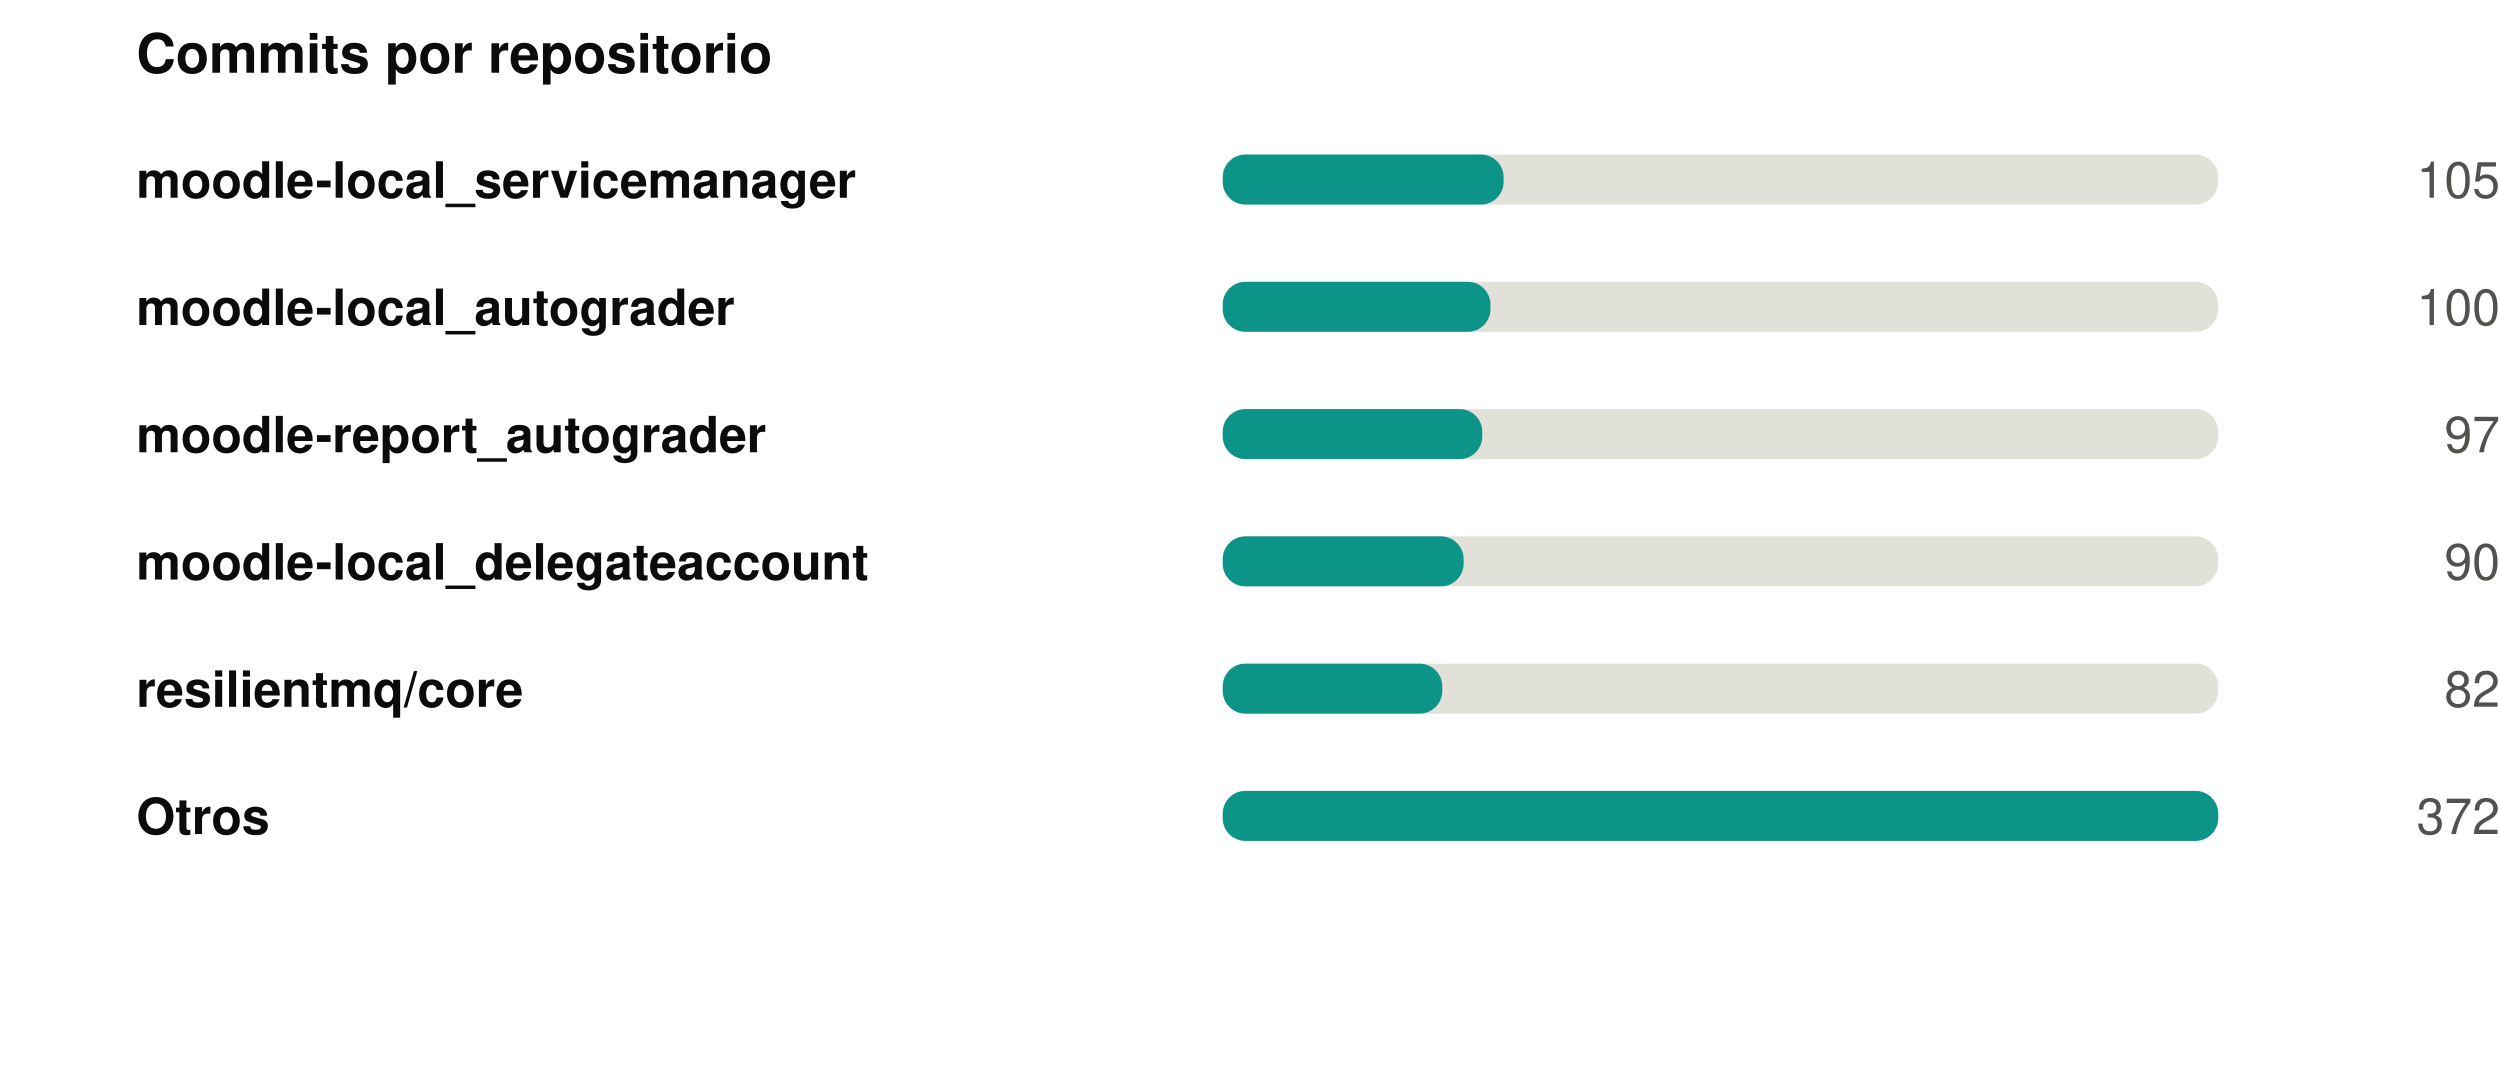
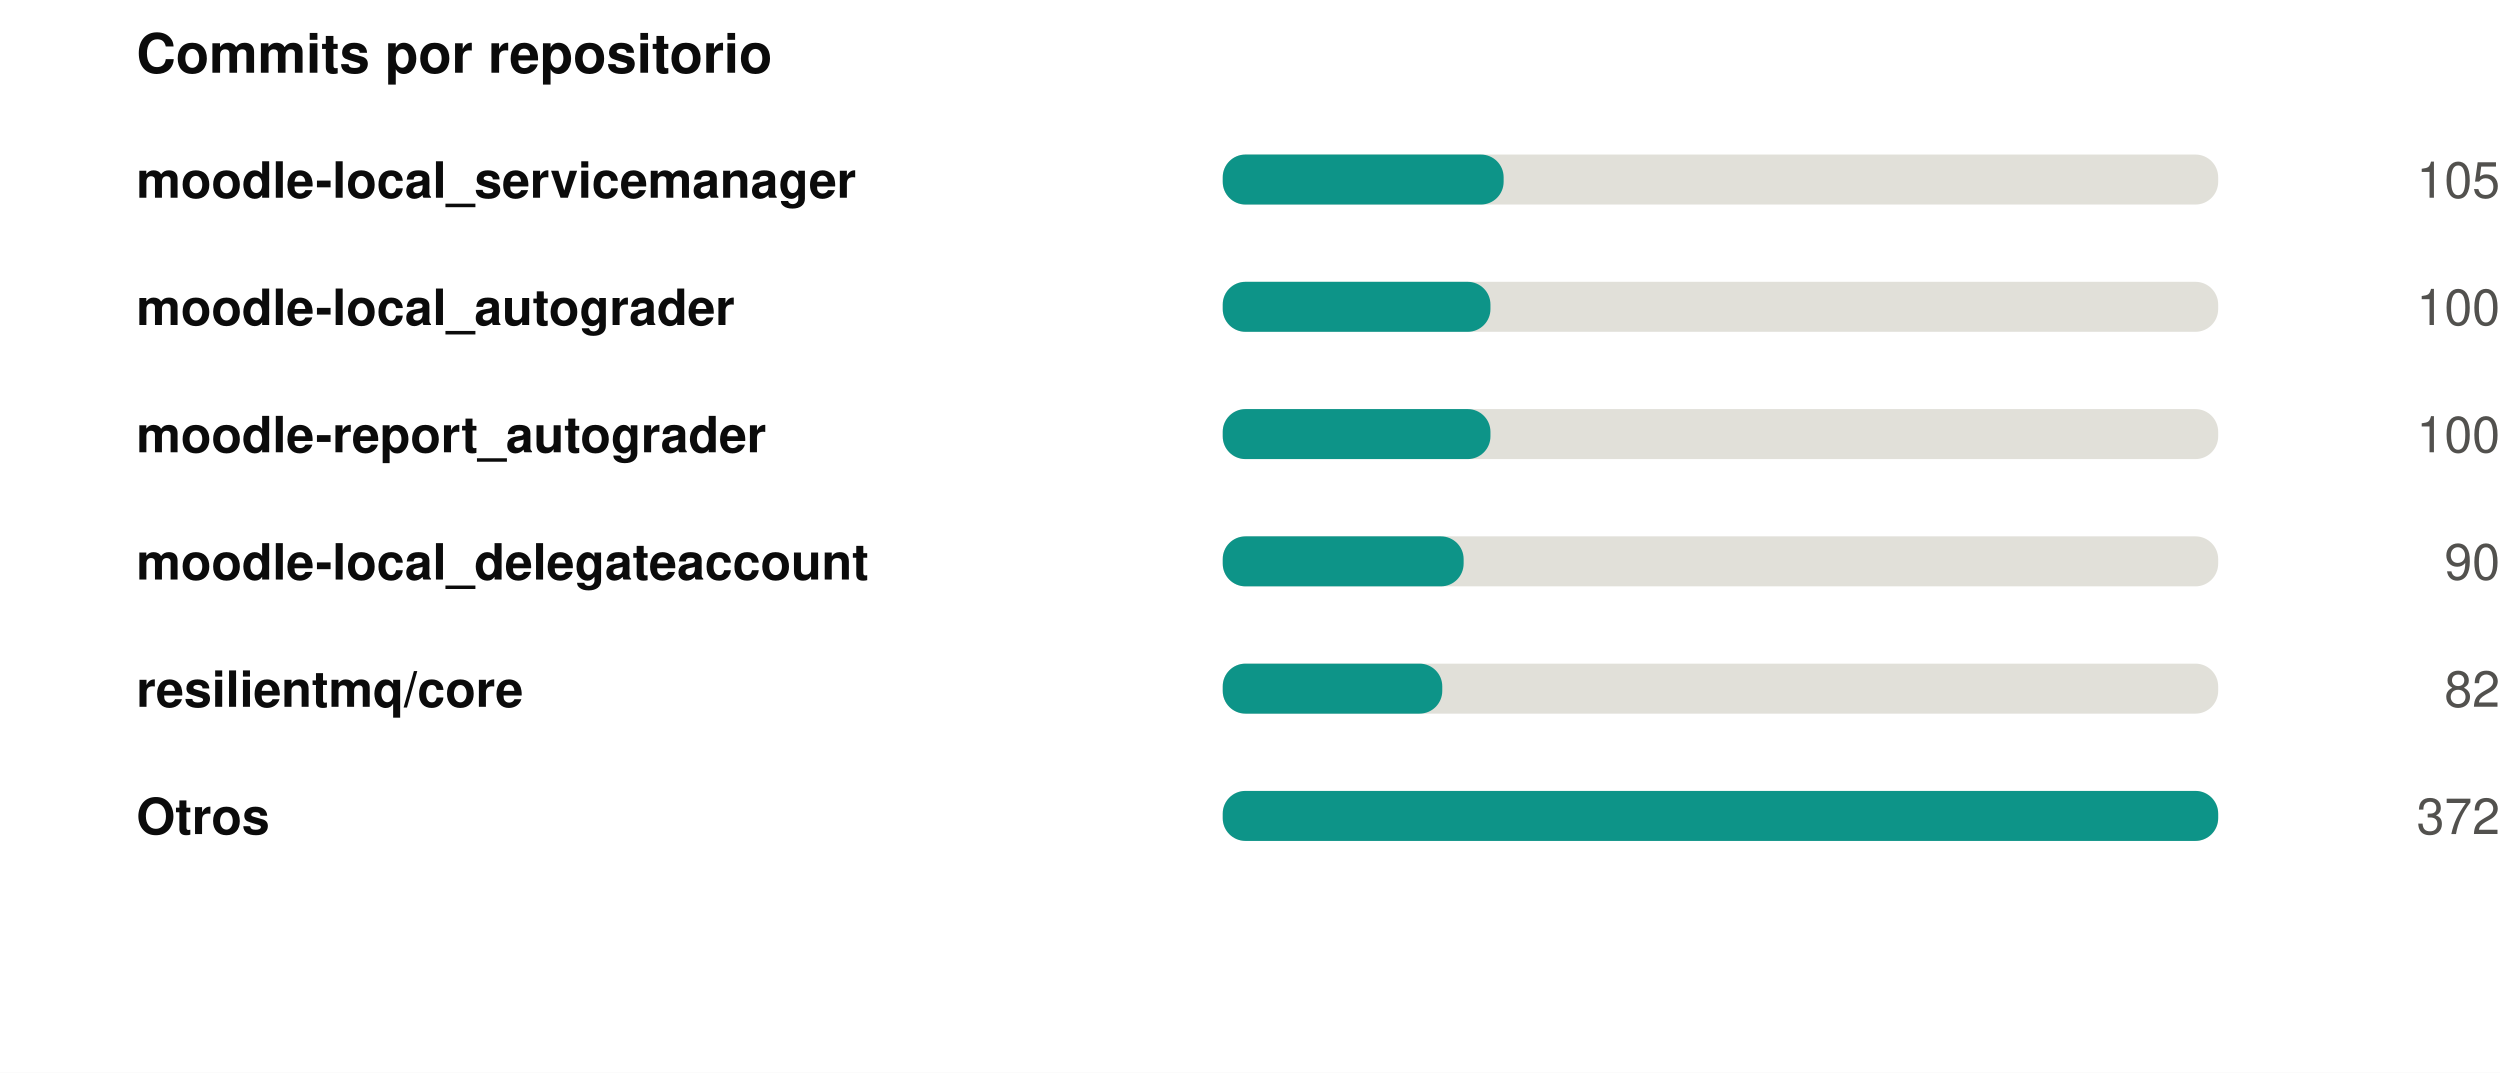
<svg xmlns="http://www.w3.org/2000/svg" width="550" height="236" viewBox="0 0 550 236" role="img">
  <rect width="550" height="236" fill="#ffffff" />
  <style>
@keyframes grow{from{transform:scaleX(0)}}
@keyframes rise{from{opacity:0;transform:translateY(9px)}}
@keyframes fade{from{opacity:0}}
@keyframes draw{to{stroke-dashoffset:0}}
.bar{transform-box:fill-box;transform-origin:left center;animation:grow .9s cubic-bezier(.22,1,.36,1) var(--d,0s) both}
.rise{animation:rise .7s cubic-bezier(.22,1,.36,1) var(--d,0s) both}
.fade{animation:fade .8s ease-out var(--d,0s) both}
.draw{animation:draw 1.7s ease-out .1s both}
@media (prefers-reduced-motion:reduce){
.bar,.rise,.fade,.draw{animation:none;transform:none;opacity:1;stroke-dashoffset:0}
}
</style>
  <g transform="translate(30,0)">
    <text x="0" y="16" font-family="-apple-system,BlinkMacSystemFont,'Segoe UI',Helvetica,Arial,sans-serif" font-size="12" font-weight="700" fill="#0b0b0b" text-anchor="start">Commits por repositorio</text>
    <text x="0" y="43.5" font-family="-apple-system,BlinkMacSystemFont,'Segoe UI',Helvetica,Arial,sans-serif" font-size="11" font-weight="600" fill="#0b0b0b" text-anchor="start">moodle-local_servicemanager</text>
    <rect x="239" y="34" width="219" height="11" rx="5" fill="#e1e0d9" />
    <rect class="bar" style="--d:0.00s" x="239" y="34" width="61.8" height="11" rx="5" fill="#0d9488" />
    <g class="fade" style="--d:0.00s">
      <text x="520" y="43.5" font-family="-apple-system,BlinkMacSystemFont,'Segoe UI',Helvetica,Arial,sans-serif" font-size="11" font-weight="400" fill="#52514e" text-anchor="end">105</text>
    </g>
    <text x="0" y="71.5" font-family="-apple-system,BlinkMacSystemFont,'Segoe UI',Helvetica,Arial,sans-serif" font-size="11" font-weight="600" fill="#0b0b0b" text-anchor="start">moodle-local_autograder</text>
    <rect x="239" y="62" width="219" height="11" rx="5" fill="#e1e0d9" />
    <rect class="bar" style="--d:0.07s" x="239" y="62" width="58.9" height="11" rx="5" fill="#0d9488" />
    <g class="fade" style="--d:0.07s">
      <text x="520" y="71.5" font-family="-apple-system,BlinkMacSystemFont,'Segoe UI',Helvetica,Arial,sans-serif" font-size="11" font-weight="400" fill="#52514e" text-anchor="end">100</text>
    </g>
    <text x="0" y="99.5" font-family="-apple-system,BlinkMacSystemFont,'Segoe UI',Helvetica,Arial,sans-serif" font-size="11" font-weight="600" fill="#0b0b0b" text-anchor="start">moodle-report_autograder</text>
    <rect x="239" y="90" width="219" height="11" rx="5" fill="#e1e0d9" />
-     <rect class="bar" style="--d:0.14s" x="239" y="90" width="57.1" height="11" rx="5" fill="#0d9488" />
+     <rect class="bar" style="--d:0.14s" x="239" y="90" width="58.9" height="11" rx="5" fill="#0d9488" />
    <g class="fade" style="--d:0.14s">
-       <text x="520" y="99.5" font-family="-apple-system,BlinkMacSystemFont,'Segoe UI',Helvetica,Arial,sans-serif" font-size="11" font-weight="400" fill="#52514e" text-anchor="end">97</text>
+       <text x="520" y="99.5" font-family="-apple-system,BlinkMacSystemFont,'Segoe UI',Helvetica,Arial,sans-serif" font-size="11" font-weight="400" fill="#52514e" text-anchor="end">100</text>
    </g>
    <text x="0" y="127.5" font-family="-apple-system,BlinkMacSystemFont,'Segoe UI',Helvetica,Arial,sans-serif" font-size="11" font-weight="600" fill="#0b0b0b" text-anchor="start">moodle-local_delegateaccount</text>
    <rect x="239" y="118" width="219" height="11" rx="5" fill="#e1e0d9" />
    <rect class="bar" style="--d:0.21s" x="239" y="118" width="53.0" height="11" rx="5" fill="#0d9488" />
    <g class="fade" style="--d:0.21s">
      <text x="520" y="127.5" font-family="-apple-system,BlinkMacSystemFont,'Segoe UI',Helvetica,Arial,sans-serif" font-size="11" font-weight="400" fill="#52514e" text-anchor="end">90</text>
    </g>
    <text x="0" y="155.5" font-family="-apple-system,BlinkMacSystemFont,'Segoe UI',Helvetica,Arial,sans-serif" font-size="11" font-weight="600" fill="#0b0b0b" text-anchor="start">resilientmq/core</text>
    <rect x="239" y="146" width="219" height="11" rx="5" fill="#e1e0d9" />
    <rect class="bar" style="--d:0.28s" x="239" y="146" width="48.3" height="11" rx="5" fill="#0d9488" />
    <g class="fade" style="--d:0.28s">
      <text x="520" y="155.5" font-family="-apple-system,BlinkMacSystemFont,'Segoe UI',Helvetica,Arial,sans-serif" font-size="11" font-weight="400" fill="#52514e" text-anchor="end">82</text>
    </g>
    <text x="0" y="183.5" font-family="-apple-system,BlinkMacSystemFont,'Segoe UI',Helvetica,Arial,sans-serif" font-size="11" font-weight="600" fill="#0b0b0b" text-anchor="start">Otros</text>
    <rect x="239" y="174" width="219" height="11" rx="5" fill="#e1e0d9" />
    <rect class="bar" style="--d:0.35s" x="239" y="174" width="219.0" height="11" rx="5" fill="#0d9488" />
    <g class="fade" style="--d:0.35s">
      <text x="520" y="183.5" font-family="-apple-system,BlinkMacSystemFont,'Segoe UI',Helvetica,Arial,sans-serif" font-size="11" font-weight="400" fill="#52514e" text-anchor="end">372</text>
    </g>
  </g>
</svg>
